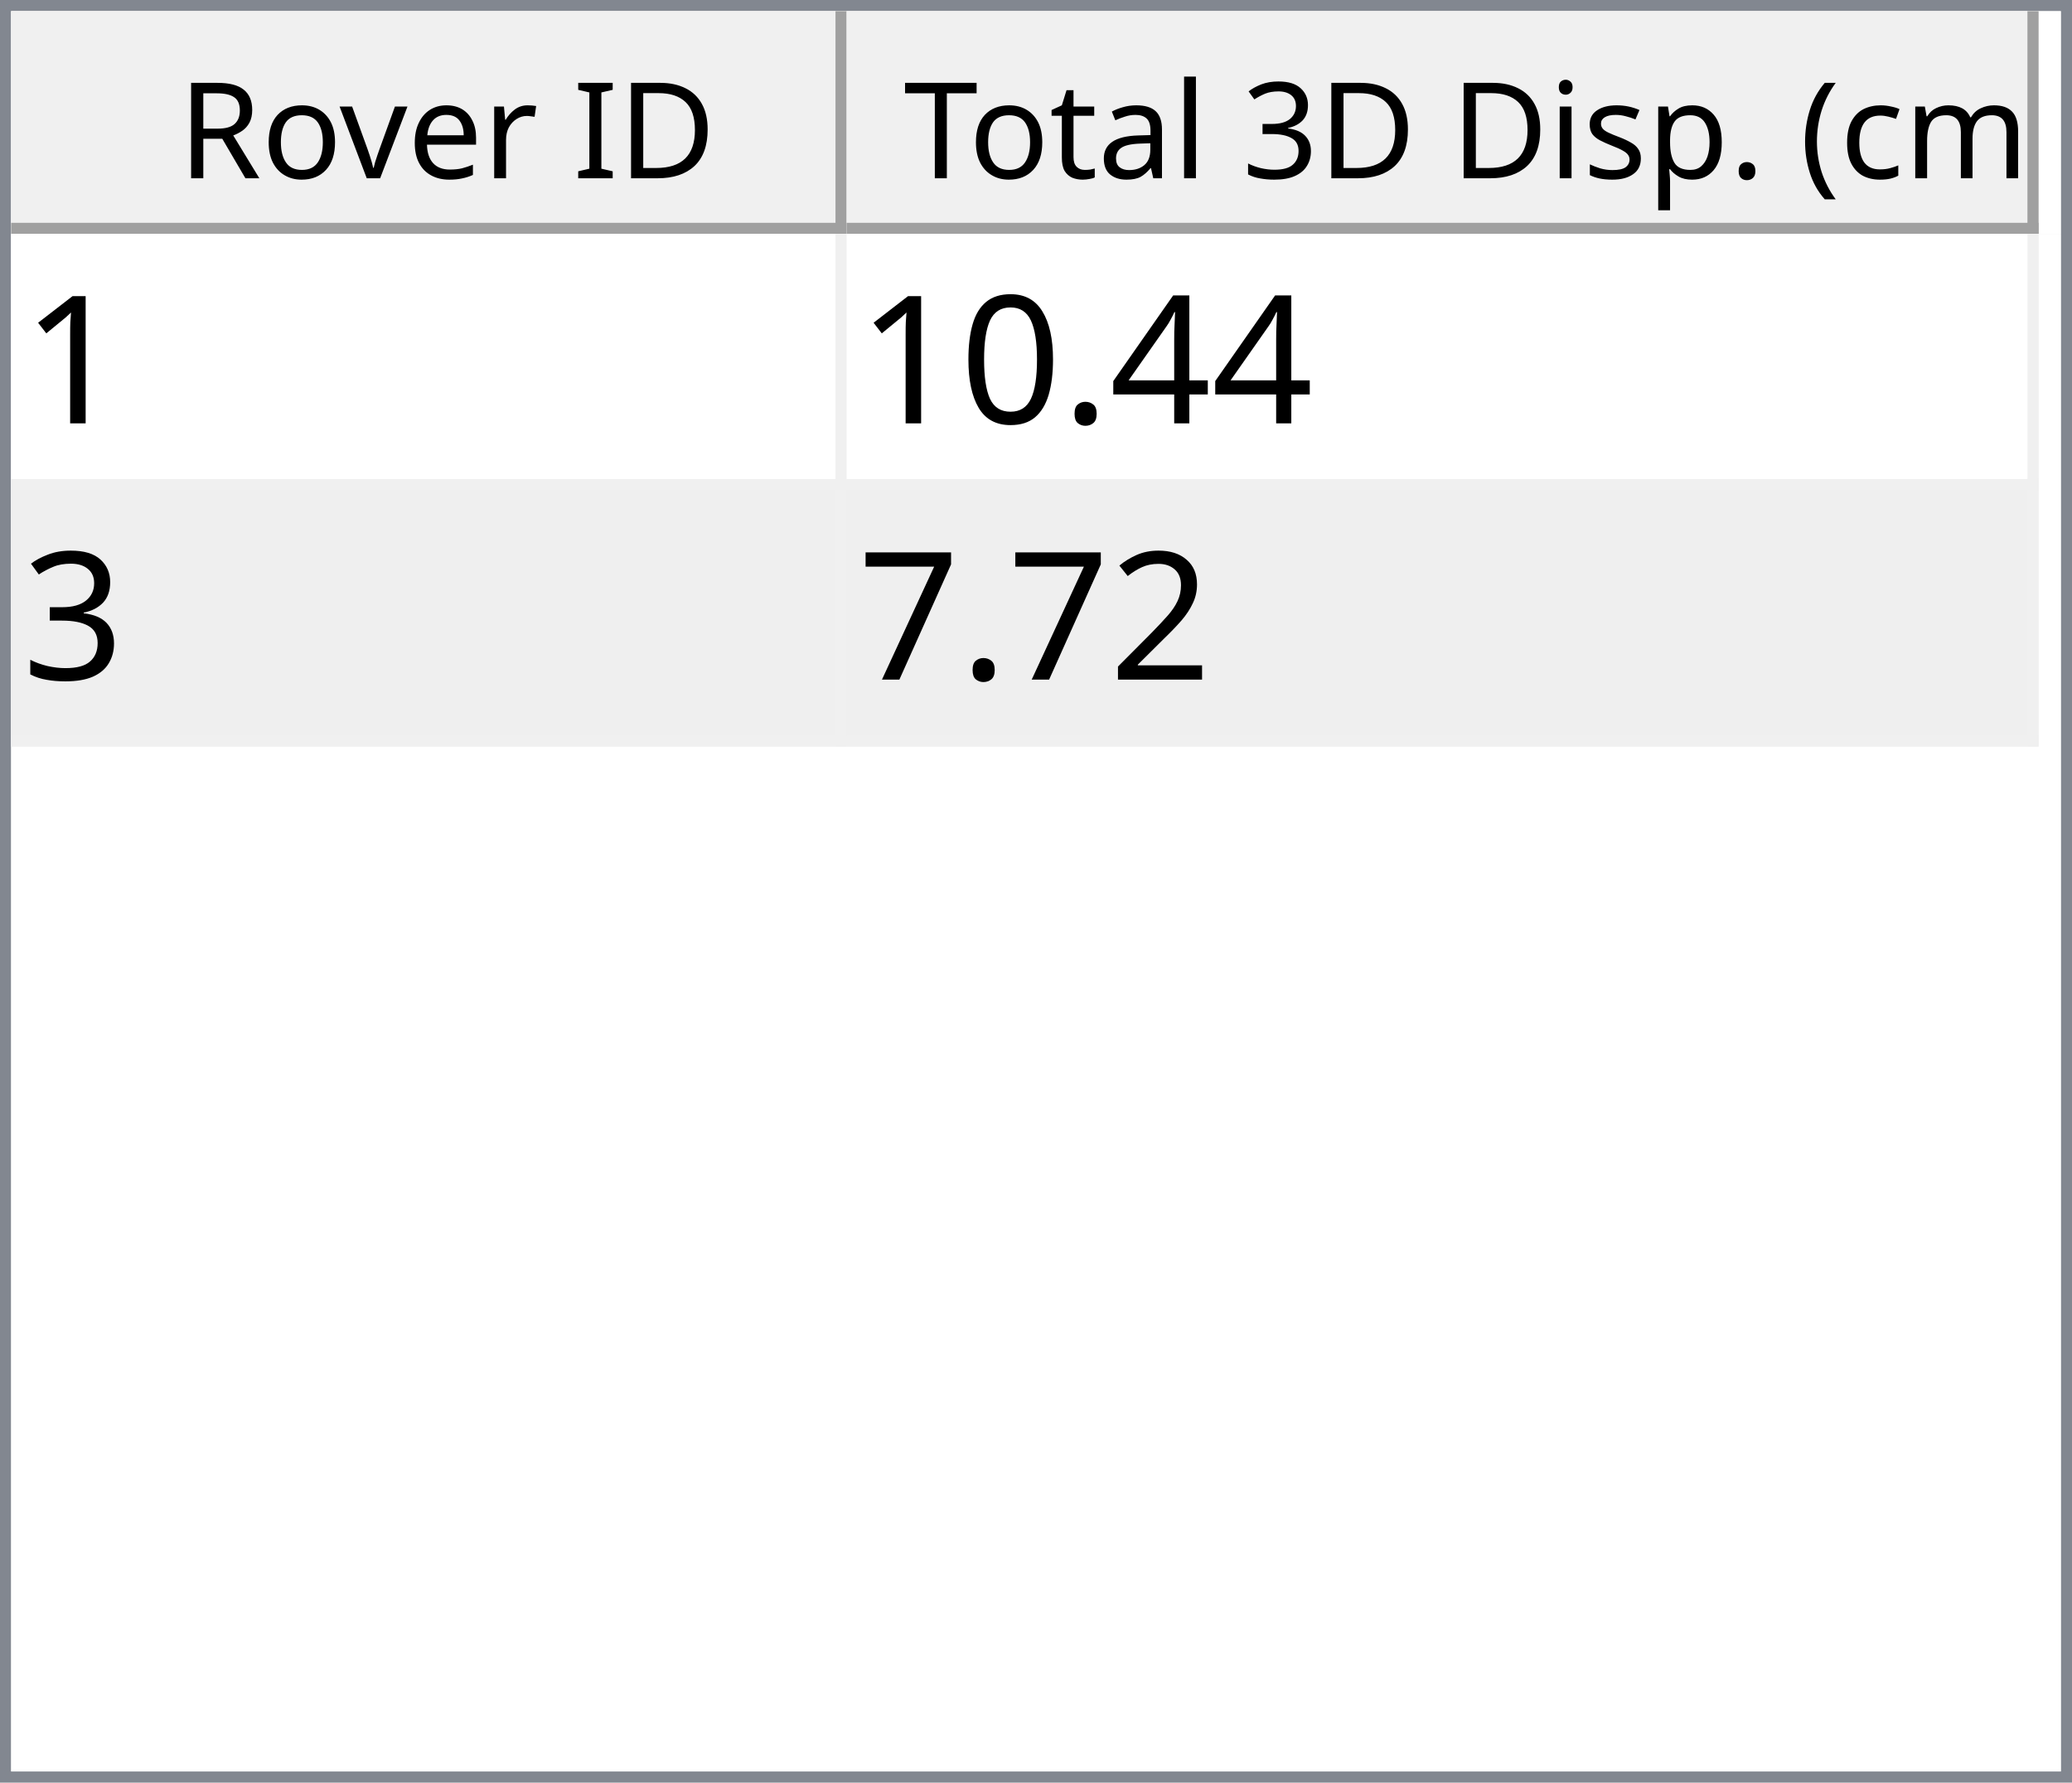
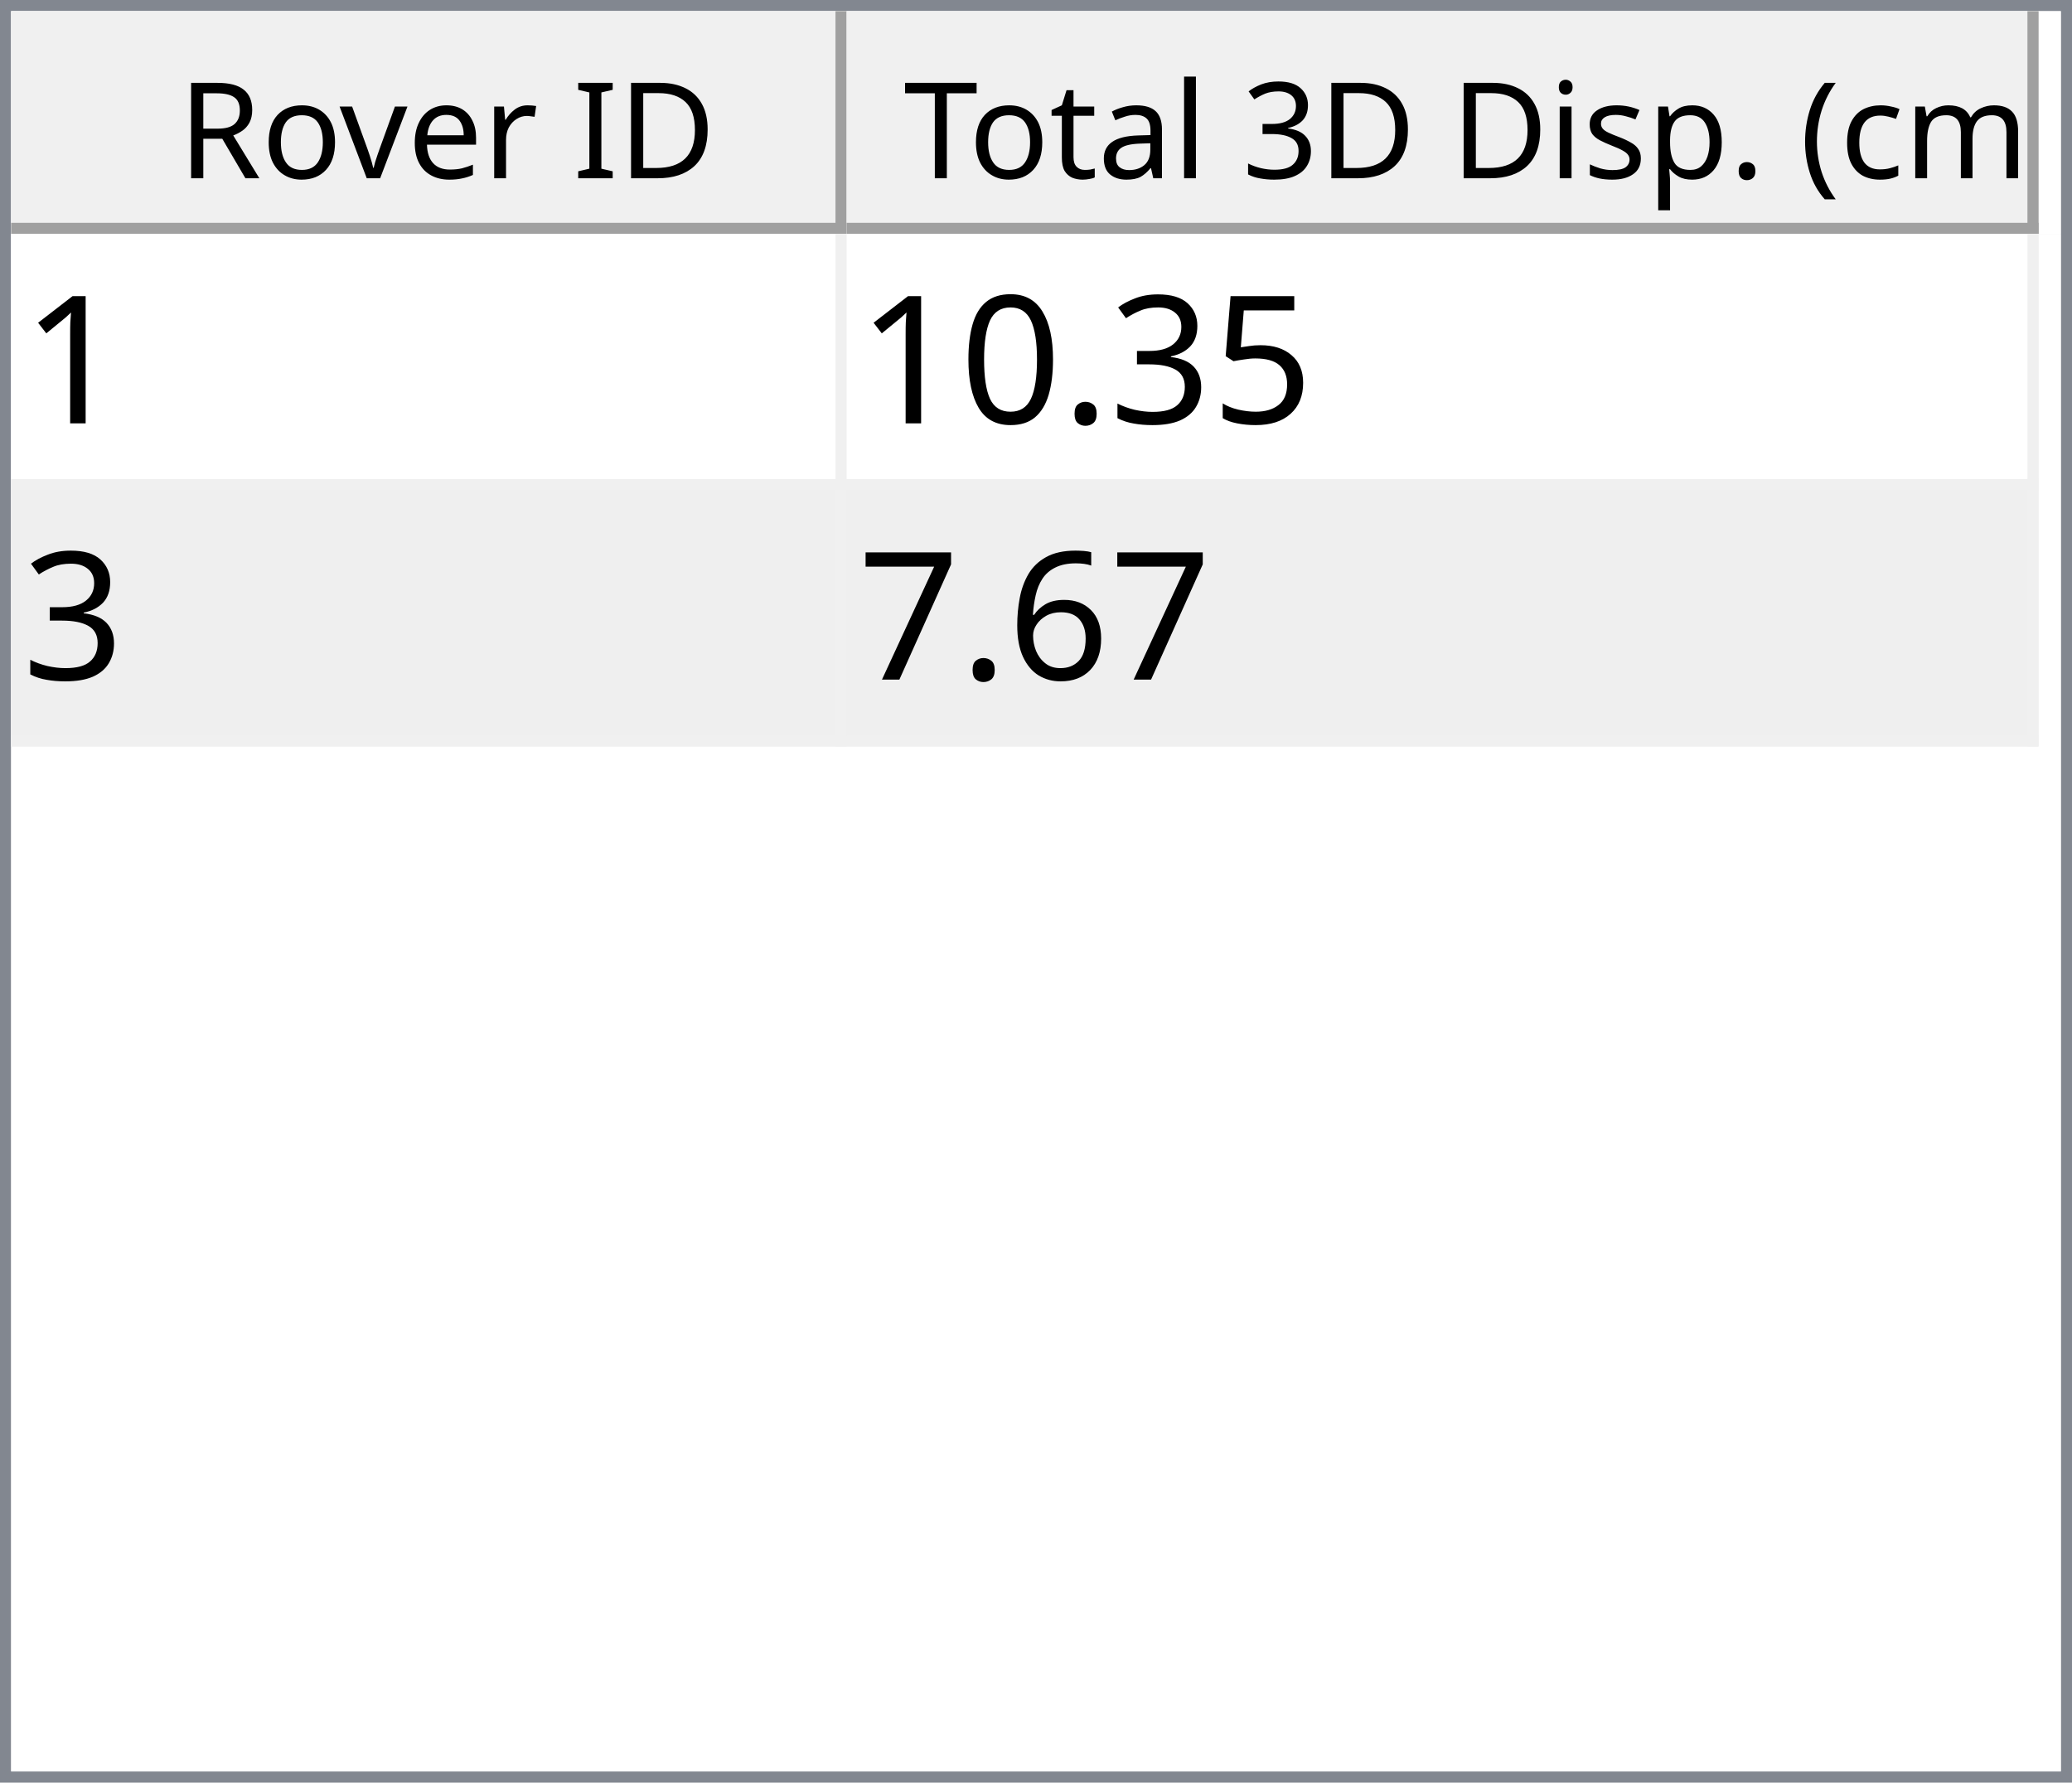
<svg xmlns="http://www.w3.org/2000/svg" style="fill-opacity:1; color-rendering:auto; color-interpolation:auto; text-rendering:auto; stroke:black; stroke-linecap:square; stroke-miterlimit:10; shape-rendering:auto; stroke-opacity:1; fill:black; stroke-dasharray:none; font-weight:normal; stroke-width:1; font-family:'Dialog'; font-style:normal; stroke-linejoin:miter; font-size:12px; stroke-dashoffset:0; image-rendering:auto;" width="186" height="160">
  <defs id="genericDefs" />
  <g>
    <defs id="defs1">
      <clipPath clipPathUnits="userSpaceOnUse" id="clipPath1">
        <path d="M0 0 L186 0 L186 160 L0 160 L0 0 Z" />
      </clipPath>
      <clipPath clipPathUnits="userSpaceOnUse" id="clipPath2">
        <path d="M0 0 L0 160 L186 160 L186 0 Z" />
      </clipPath>
      <clipPath clipPathUnits="userSpaceOnUse" id="clipPath3">
        <path d="M0 0 L0 20 L184 20 L184 0 Z" />
      </clipPath>
      <clipPath clipPathUnits="userSpaceOnUse" id="clipPath4">
        <path d="M0 0 L0 20 L75 20 L75 0 Z" />
      </clipPath>
      <clipPath clipPathUnits="userSpaceOnUse" id="clipPath5">
        <path d="M1 1 L1 19 L74 19 L74 1 Z" />
      </clipPath>
      <clipPath clipPathUnits="userSpaceOnUse" id="clipPath6">
        <path d="M0 0 L0 18 L73 18 L73 0 Z" />
      </clipPath>
      <clipPath clipPathUnits="userSpaceOnUse" id="clipPath7">
        <path d="M-0.5 -0.5 L-0.5 19.5 L74.5 19.5 L74.5 -0.5 Z" />
      </clipPath>
      <clipPath clipPathUnits="userSpaceOnUse" id="clipPath8">
        <path d="M0 0 L0 20 L107 20 L107 0 Z" />
      </clipPath>
      <clipPath clipPathUnits="userSpaceOnUse" id="clipPath9">
        <path d="M1 1 L1 19 L106 19 L106 1 Z" />
      </clipPath>
      <clipPath clipPathUnits="userSpaceOnUse" id="clipPath10">
        <path d="M0 0 L0 18 L105 18 L105 0 Z" />
      </clipPath>
      <clipPath clipPathUnits="userSpaceOnUse" id="clipPath11">
        <path d="M-0.5 -0.5 L-0.5 19.5 L106.5 19.5 L106.5 -0.5 Z" />
      </clipPath>
      <clipPath clipPathUnits="userSpaceOnUse" id="clipPath12">
        <path d="M0 0 L0 138 L184 138 L184 0 Z" />
      </clipPath>
      <clipPath clipPathUnits="userSpaceOnUse" id="clipPath13">
        <path d="M0 0 L0 46 L182 46 L182 0 Z" />
      </clipPath>
      <clipPath clipPathUnits="userSpaceOnUse" id="clipPath14">
        <path d="M-0.5 -0.5 L-0.5 45.5 L181.5 45.5 L181.5 -0.5 Z" />
      </clipPath>
      <clipPath clipPathUnits="userSpaceOnUse" id="clipPath15">
        <path d="M0 0 L0 22 L74 22 L74 0 Z" />
      </clipPath>
      <clipPath clipPathUnits="userSpaceOnUse" id="clipPath16">
        <path d="M0 0 L0 22 L106 22 L106 0 Z" />
      </clipPath>
      <font horiz-adv-x="64.551" id="font1">
        <font-face ascent="107.91" descent="25.098" units-per-em="100" style="font-style:normal; font-family:Segoe UI; font-weight:normal;" />
        <missing-glyph horiz-adv-x="64.551" d="M8.109 0 L8.109 68.266 L56.453 68.266 L56.453 0 L8.109 0 ZM15.328 7.234 L49.219 7.234 L49.219 61.031 L15.328 61.031 L15.328 7.234 Z" />
        <glyph unicode="D" horiz-adv-x="70.117" d="M9.188 0 L9.188 70.016 L28.516 70.016 Q65.531 70.016 65.531 35.891 Q65.531 19.672 55.25 9.836 Q44.969 0 27.734 0 L9.188 0 ZM17.391 62.594 L17.391 7.422 L27.828 7.422 Q41.609 7.422 49.273 14.797 Q56.938 22.172 56.938 35.688 Q56.938 62.594 28.328 62.594 L17.391 62.594 Z" />
        <glyph unicode="I" horiz-adv-x="26.611" d="M17.391 0 L9.188 0 L9.188 70.016 L17.391 70.016 L17.391 0 Z" />
        <glyph unicode=" " horiz-adv-x="27.393" d="" />
        <glyph unicode="r" horiz-adv-x="34.766" d="M34.188 41.891 Q32.078 43.5 28.125 43.5 Q23 43.5 19.555 38.672 Q16.109 33.844 16.109 25.484 L16.109 0 L8.109 0 L8.109 50 L16.109 50 L16.109 39.703 L16.312 39.703 Q18.016 44.969 21.531 47.922 Q25.047 50.875 29.391 50.875 Q32.516 50.875 34.188 50.203 L34.188 41.891 Z" />
        <glyph unicode="e" horiz-adv-x="52.295" d="M48.297 23 L12.984 23 Q13.188 14.656 17.484 10.109 Q21.781 5.562 29.297 5.562 Q37.75 5.562 44.828 11.141 L44.828 3.609 Q38.234 -1.172 27.391 -1.172 Q16.797 -1.172 10.742 5.641 Q4.688 12.453 4.688 24.812 Q4.688 36.469 11.305 43.82 Q17.922 51.172 27.734 51.172 Q37.547 51.172 42.922 44.828 Q48.297 38.484 48.297 27.203 L48.297 23 ZM40.094 29.781 Q40.047 36.719 36.75 40.578 Q33.453 44.438 27.594 44.438 Q21.922 44.438 17.969 40.383 Q14.016 36.328 13.094 29.781 L40.094 29.781 Z" />
        <glyph unicode="v" horiz-adv-x="47.9" d="M47.406 50 L27.484 0 L19.625 0 L0.688 50 L9.469 50 L22.172 13.672 Q23.578 9.672 23.922 6.688 L24.125 6.688 Q24.609 10.453 25.688 13.484 L38.969 50 L47.406 50 Z" />
        <glyph unicode="o" horiz-adv-x="58.594" d="M29 -1.172 Q17.922 -1.172 11.305 5.836 Q4.688 12.844 4.688 24.422 Q4.688 37.016 11.57 44.094 Q18.453 51.172 30.172 51.172 Q41.359 51.172 47.633 44.289 Q53.906 37.406 53.906 25.203 Q53.906 13.234 47.141 6.031 Q40.375 -1.172 29 -1.172 ZM29.594 44.438 Q21.875 44.438 17.383 39.188 Q12.891 33.938 12.891 24.703 Q12.891 15.828 17.43 10.695 Q21.969 5.562 29.594 5.562 Q37.359 5.562 41.531 10.594 Q45.703 15.625 45.703 24.906 Q45.703 34.281 41.531 39.359 Q37.359 44.438 29.594 44.438 Z" />
        <glyph unicode="R" horiz-adv-x="59.814" d="M59.375 0 L49.609 0 L37.891 19.625 Q36.281 22.359 34.766 24.289 Q33.25 26.219 31.664 27.438 Q30.078 28.656 28.25 29.219 Q26.422 29.781 24.125 29.781 L17.391 29.781 L17.391 0 L9.188 0 L9.188 70.016 L30.078 70.016 Q34.672 70.016 38.555 68.867 Q42.438 67.719 45.289 65.375 Q48.141 63.031 49.758 59.547 Q51.375 56.062 51.375 51.375 Q51.375 47.703 50.273 44.656 Q49.172 41.609 47.148 39.211 Q45.125 36.812 42.266 35.133 Q39.406 33.453 35.844 32.516 L35.844 32.328 Q37.594 31.547 38.891 30.547 Q40.188 29.547 41.359 28.18 Q42.531 26.812 43.68 25.078 Q44.828 23.344 46.234 21.047 L59.375 0 ZM17.391 62.594 L17.391 37.203 L28.516 37.203 Q31.594 37.203 34.203 38.133 Q36.812 39.062 38.719 40.797 Q40.625 42.531 41.703 45.047 Q42.781 47.562 42.781 50.688 Q42.781 56.297 39.141 59.445 Q35.5 62.594 28.609 62.594 L17.391 62.594 Z" />
        <glyph unicode=")" horiz-adv-x="30.176" d="M8.297 -15.922 L1.172 -15.922 Q16.406 2.344 16.406 26.812 Q16.406 51.469 1.078 70.016 L8.297 70.016 Q23.531 52.156 23.531 26.703 Q23.531 1.375 8.297 -15.922 Z" />
        <glyph unicode="m" horiz-adv-x="86.133" d="M79.109 0 L71.094 0 L71.094 28.719 Q71.094 37.016 68.531 40.727 Q65.969 44.438 59.906 44.438 Q54.781 44.438 51.195 39.75 Q47.609 35.062 47.609 28.516 L47.609 0 L39.594 0 L39.594 29.688 Q39.594 44.438 28.219 44.438 Q22.953 44.438 19.531 40.016 Q16.109 35.594 16.109 28.516 L16.109 0 L8.109 0 L8.109 50 L16.109 50 L16.109 42.094 L16.312 42.094 Q21.625 51.172 31.844 51.172 Q36.969 51.172 40.773 48.312 Q44.578 45.453 46 40.828 Q51.562 51.172 62.594 51.172 Q79.109 51.172 79.109 30.812 L79.109 0 Z" />
        <glyph unicode="c" horiz-adv-x="46.191" d="M42.188 2.297 Q36.422 -1.172 28.516 -1.172 Q17.828 -1.172 11.258 5.789 Q4.688 12.75 4.688 23.828 Q4.688 36.188 11.766 43.68 Q18.844 51.172 30.672 51.172 Q37.25 51.172 42.281 48.734 L42.281 40.531 Q36.719 44.438 30.375 44.438 Q22.703 44.438 17.797 38.945 Q12.891 33.453 12.891 24.516 Q12.891 15.719 17.508 10.641 Q22.125 5.562 29.891 5.562 Q36.422 5.562 42.188 9.906 L42.188 2.297 Z" />
        <glyph unicode="(" horiz-adv-x="30.176" d="M29.109 -15.922 L21.969 -15.922 Q6.844 1.375 6.844 26.703 Q6.844 52.156 21.969 70.016 L29.203 70.016 Q13.875 51.469 13.875 26.812 Q13.875 2.344 29.109 -15.922 Z" />
        <glyph unicode="." horiz-adv-x="21.68" d="M10.891 -1.078 Q8.641 -1.078 7.055 0.539 Q5.469 2.156 5.469 4.391 Q5.469 6.641 7.055 8.273 Q8.641 9.906 10.891 9.906 Q13.188 9.906 14.797 8.273 Q16.406 6.641 16.406 4.391 Q16.406 2.156 14.797 0.539 Q13.188 -1.078 10.891 -1.078 Z" />
        <glyph unicode="p" horiz-adv-x="58.789" d="M16.312 7.234 L16.109 7.234 L16.109 -23 L8.109 -23 L8.109 50 L16.109 50 L16.109 41.219 L16.312 41.219 Q22.219 51.172 33.594 51.172 Q43.266 51.172 48.688 44.461 Q54.109 37.75 54.109 26.469 Q54.109 13.922 48 6.375 Q41.891 -1.172 31.297 -1.172 Q21.578 -1.172 16.312 7.234 ZM16.109 27.391 L16.109 20.406 Q16.109 14.203 20.141 9.883 Q24.172 5.562 30.375 5.562 Q37.641 5.562 41.773 11.133 Q45.906 16.703 45.906 26.609 Q45.906 34.969 42.047 39.703 Q38.188 44.438 31.594 44.438 Q24.609 44.438 20.359 39.578 Q16.109 34.719 16.109 27.391 Z" />
        <glyph unicode="s" horiz-adv-x="42.432" d="M5.078 1.812 L5.078 10.406 Q11.625 5.562 19.484 5.562 Q30.031 5.562 30.031 12.594 Q30.031 14.594 29.125 15.992 Q28.219 17.391 26.68 18.461 Q25.141 19.531 23.07 20.383 Q21 21.234 18.609 22.172 Q15.281 23.484 12.766 24.828 Q10.25 26.172 8.57 27.859 Q6.891 29.547 6.031 31.695 Q5.172 33.844 5.172 36.719 Q5.172 40.234 6.789 42.945 Q8.406 45.656 11.086 47.484 Q13.766 49.312 17.211 50.242 Q20.656 51.172 24.312 51.172 Q30.812 51.172 35.938 48.922 L35.938 40.828 Q30.422 44.438 23.25 44.438 Q21 44.438 19.195 43.922 Q17.391 43.406 16.094 42.477 Q14.797 41.547 14.086 40.258 Q13.375 38.969 13.375 37.406 Q13.375 35.453 14.086 34.133 Q14.797 32.812 16.164 31.789 Q17.531 30.766 19.484 29.938 Q21.438 29.109 23.922 28.125 Q27.25 26.859 29.883 25.516 Q32.516 24.172 34.375 22.484 Q36.234 20.797 37.234 18.602 Q38.234 16.406 38.234 13.375 Q38.234 9.672 36.602 6.938 Q34.969 4.203 32.234 2.398 Q29.5 0.594 25.93 -0.289 Q22.359 -1.172 18.453 -1.172 Q10.75 -1.172 5.078 1.812 Z" />
        <glyph unicode="i" horiz-adv-x="24.219" d="M12.203 62.703 Q10.062 62.703 8.547 64.164 Q7.031 65.625 7.031 67.875 Q7.031 70.125 8.547 71.609 Q10.062 73.094 12.203 73.094 Q14.406 73.094 15.945 71.609 Q17.484 70.125 17.484 67.875 Q17.484 65.719 15.945 64.211 Q14.406 62.703 12.203 62.703 ZM16.109 0 L8.109 0 L8.109 50 L16.109 50 L16.109 0 Z" />
        <glyph unicode="3" horiz-adv-x="53.906" d="M46.531 19.828 Q46.531 15.094 44.75 11.211 Q42.969 7.328 39.719 4.57 Q36.469 1.812 31.93 0.297 Q27.391 -1.219 21.922 -1.219 Q11.922 -1.219 6 2.594 L6 11.188 Q13.094 5.609 22.219 5.609 Q25.875 5.609 28.828 6.539 Q31.781 7.469 33.906 9.227 Q36.031 10.984 37.18 13.477 Q38.328 15.969 38.328 19.094 Q38.328 32.812 18.797 32.812 L12.984 32.812 L12.984 39.594 L18.5 39.594 Q35.797 39.594 35.797 52.484 Q35.797 64.406 22.609 64.406 Q15.188 64.406 8.688 59.422 L8.688 67.188 Q15.375 71.188 24.609 71.188 Q29 71.188 32.57 69.969 Q36.141 68.75 38.68 66.555 Q41.219 64.359 42.609 61.281 Q44 58.203 44 54.5 Q44 40.672 30.031 36.719 L30.031 36.531 Q33.594 36.141 36.625 34.797 Q39.656 33.453 41.852 31.305 Q44.047 29.156 45.289 26.25 Q46.531 23.344 46.531 19.828 Z" />
        <glyph unicode="l" horiz-adv-x="24.219" d="M16.109 0 L8.109 0 L8.109 74.031 L16.109 74.031 L16.109 0 Z" />
        <glyph unicode="a" horiz-adv-x="50.879" d="M43.891 0 L35.891 0 L35.891 7.812 L35.688 7.812 Q30.469 -1.172 20.312 -1.172 Q12.844 -1.172 8.617 2.781 Q4.391 6.734 4.391 13.281 Q4.391 27.297 20.906 29.594 L35.891 31.688 Q35.891 44.438 25.594 44.438 Q16.547 44.438 9.281 38.281 L9.281 46.484 Q16.656 51.172 26.266 51.172 Q43.891 51.172 43.891 32.516 L43.891 0 ZM35.891 25.297 L23.828 23.641 Q18.266 22.859 15.43 20.875 Q12.594 18.891 12.594 13.875 Q12.594 10.203 15.211 7.883 Q17.828 5.562 22.172 5.562 Q28.125 5.562 32.008 9.742 Q35.891 13.922 35.891 20.312 L35.891 25.297 Z" />
        <glyph unicode="t" horiz-adv-x="33.887" d="M31.297 0.484 Q28.469 -1.078 23.828 -1.078 Q10.688 -1.078 10.688 13.578 L10.688 43.172 L2.094 43.172 L2.094 50 L10.688 50 L10.688 62.203 L18.703 64.797 L18.703 50 L31.297 50 L31.297 43.172 L18.703 43.172 L18.703 14.984 Q18.703 9.969 20.414 7.82 Q22.125 5.672 26.078 5.672 Q29.109 5.672 31.297 7.328 L31.297 0.484 Z" />
        <glyph unicode="T" horiz-adv-x="52.393" d="M50.594 62.594 L30.375 62.594 L30.375 0 L22.172 0 L22.172 62.594 L2 62.594 L2 70.016 L50.594 70.016 L50.594 62.594 Z" />
      </font>
      <font horiz-adv-x="75.0" id="font2">
        <font-face ascent="100.537" descent="21.973" units-per-em="100" style="font-style:normal; font-family:sans-serif; font-weight:normal;" />
        <missing-glyph horiz-adv-x="75.0" d="M12.5 0 L12.5 62.5 L62.5 62.5 L62.5 0 L12.5 0 ZM14.062 1.562 L60.938 1.562 L60.938 60.938 L14.062 60.938 L14.062 1.562 Z" />
        <glyph unicode="1" horiz-adv-x="55.615" d="M37.25 0 L28.469 0 L28.469 56 Q25.297 52.984 20.141 49.953 Q14.984 46.922 10.891 45.406 L10.891 53.906 Q18.266 57.375 23.781 62.305 Q29.297 67.234 31.594 71.875 L37.25 71.875 L37.25 0 Z" />
-         <glyph unicode="4" horiz-adv-x="55.615" d="M32.328 0 L32.328 17.141 L1.266 17.141 L1.266 25.203 L33.938 71.578 L41.109 71.578 L41.109 25.203 L50.781 25.203 L50.781 17.141 L41.109 17.141 L41.109 0 L32.328 0 ZM32.328 25.203 L32.328 57.469 L9.906 25.203 L32.328 25.203 Z" />
+         <glyph unicode="5" horiz-adv-x="55.615" d="M4.156 18.75 L13.375 19.531 Q14.406 12.797 18.141 9.398 Q21.875 6 27.156 6 Q33.5 6 37.891 10.789 Q42.281 15.578 42.281 23.484 Q42.281 31 38.062 35.352 Q33.844 39.703 27 39.703 Q22.75 39.703 19.336 37.773 Q15.922 35.844 13.969 32.766 L5.719 33.844 L12.641 70.609 L48.25 70.609 L48.25 62.203 L19.672 62.203 L15.828 42.969 Q22.266 47.469 29.344 47.469 Q38.719 47.469 45.164 40.969 Q51.609 34.469 51.609 24.266 Q51.609 14.547 45.953 7.469 Q39.062 -1.219 27.156 -1.219 Q17.391 -1.219 11.211 4.25 Q5.031 9.719 4.156 18.75 Z" />
+         <glyph unicode="3" horiz-adv-x="55.615" d="M4.203 18.891 L12.984 20.062 Q14.5 12.594 18.141 9.297 Q21.781 6 27 6 Q33.203 6 37.477 10.297 Q41.75 14.594 41.75 20.953 Q41.75 27 37.797 30.93 Q33.844 34.859 27.734 34.859 Q25.25 34.859 21.531 33.891 L22.516 41.609 Q23.391 41.5 23.922 41.5 Q29.547 41.5 34.039 44.43 Q38.531 47.359 38.531 53.469 Q38.531 58.297 35.258 61.477 Q31.984 64.656 26.812 64.656 Q21.688 64.656 18.266 61.43 Q14.844 58.203 13.875 51.766 L5.078 53.328 Q6.688 62.156 12.398 67.016 Q18.109 71.875 26.609 71.875 Q32.469 71.875 37.398 69.359 Q42.328 66.844 44.945 62.5 Q47.562 58.156 47.562 53.266 Q47.562 48.641 45.07 44.828 Q42.578 41.016 37.703 38.766 Q44.047 37.312 47.562 32.695 Q51.078 28.078 51.078 21.141 Q51.078 11.766 44.242 5.25 Q37.406 -1.266 26.953 -1.266 Q17.531 -1.266 11.305 4.352 Q5.078 9.969 4.203 18.891 Z" />
        <glyph unicode="." horiz-adv-x="27.783" d="M9.078 0 L9.078 10.016 L19.094 10.016 L19.094 0 L9.078 0 Z" />
        <glyph unicode="0" horiz-adv-x="55.615" d="M4.156 35.297 Q4.156 48 6.766 55.742 Q9.375 63.484 14.523 67.68 Q19.672 71.875 27.484 71.875 Q33.25 71.875 37.594 69.555 Q41.938 67.234 44.773 62.867 Q47.609 58.5 49.219 52.227 Q50.828 45.953 50.828 35.297 Q50.828 22.703 48.242 14.969 Q45.656 7.234 40.508 3.008 Q35.359 -1.219 27.484 -1.219 Q17.141 -1.219 11.234 6.203 Q4.156 15.141 4.156 35.297 ZM13.188 35.297 Q13.188 17.672 17.312 11.836 Q21.438 6 27.484 6 Q33.547 6 37.672 11.859 Q41.797 17.719 41.797 35.297 Q41.797 52.984 37.672 58.789 Q33.547 64.594 27.391 64.594 Q21.344 64.594 17.719 59.469 Q13.188 52.938 13.188 35.297 Z" />
-         <glyph unicode="3" horiz-adv-x="55.615" d="M4.203 18.891 L12.984 20.062 Q14.5 12.594 18.141 9.297 Q21.781 6 27 6 Q33.203 6 37.477 10.297 Q41.75 14.594 41.75 20.953 Q41.75 27 37.797 30.93 Q33.844 34.859 27.734 34.859 Q25.25 34.859 21.531 33.891 L22.516 41.609 Q23.391 41.5 23.922 41.5 Q29.547 41.5 34.039 44.43 Q38.531 47.359 38.531 53.469 Q38.531 58.297 35.258 61.477 Q31.984 64.656 26.812 64.656 Q21.688 64.656 18.266 61.43 Q14.844 58.203 13.875 51.766 L5.078 53.328 Q6.688 62.156 12.398 67.016 Q18.109 71.875 26.609 71.875 Q32.469 71.875 37.398 69.359 Q42.328 66.844 44.945 62.5 Q47.562 58.156 47.562 53.266 Q47.562 48.641 45.07 44.828 Q42.578 41.016 37.703 38.766 Q44.047 37.312 47.562 32.695 Q51.078 28.078 51.078 21.141 Q51.078 11.766 44.242 5.25 Q37.406 -1.266 26.953 -1.266 Q17.531 -1.266 11.305 4.352 Q5.078 9.969 4.203 18.891 Z" />
-         <glyph unicode="2" horiz-adv-x="55.615" d="M50.344 8.453 L50.344 0 L3.031 0 Q2.938 3.172 4.047 6.109 Q5.859 10.938 9.836 15.625 Q13.812 20.312 21.344 26.469 Q33.016 36.031 37.117 41.625 Q41.219 47.219 41.219 52.203 Q41.219 57.422 37.477 61.008 Q33.734 64.594 27.734 64.594 Q21.391 64.594 17.578 60.789 Q13.766 56.984 13.719 50.25 L4.688 51.172 Q5.609 61.281 11.664 66.578 Q17.719 71.875 27.938 71.875 Q38.234 71.875 44.242 66.164 Q50.25 60.453 50.25 52 Q50.25 47.703 48.492 43.555 Q46.734 39.406 42.656 34.812 Q38.578 30.219 29.109 22.219 Q21.188 15.578 18.945 13.211 Q16.703 10.844 15.234 8.453 L50.344 8.453 Z" />
+         <glyph unicode="6" horiz-adv-x="55.615" d="M49.75 54.047 L41.016 53.375 Q39.844 58.547 37.703 60.891 Q34.125 64.656 28.906 64.656 Q24.703 64.656 21.531 62.312 Q17.391 59.281 14.992 53.469 Q12.594 47.656 12.5 36.922 Q15.672 41.75 20.266 44.094 Q24.859 46.438 29.891 46.438 Q38.672 46.438 44.852 39.969 Q51.031 33.5 51.031 23.25 Q51.031 16.5 48.125 10.719 Q45.219 4.938 40.141 1.859 Q35.062 -1.219 28.609 -1.219 Q17.625 -1.219 10.695 6.859 Q3.766 14.938 3.766 33.5 Q3.766 54.25 11.422 63.672 Q18.109 71.875 29.438 71.875 Q37.891 71.875 43.289 67.141 Q48.688 62.406 49.75 54.047 ZM13.875 23.188 Q13.875 18.656 15.797 14.508 Q17.719 10.359 21.188 8.18 Q24.656 6 28.469 6 Q34.031 6 38.039 10.492 Q42.047 14.984 42.047 22.703 Q42.047 30.125 38.086 34.398 Q34.125 38.672 28.125 38.672 Q22.172 38.672 18.023 34.398 Q13.875 30.125 13.875 23.188 Z" />
        <glyph unicode="7" horiz-adv-x="55.615" d="M4.734 62.203 L4.734 70.656 L51.078 70.656 L51.078 63.812 Q44.234 56.547 37.523 44.484 Q30.812 32.422 27.156 19.672 Q24.516 10.688 23.781 0 L14.75 0 Q14.891 8.453 18.062 20.414 Q21.234 32.375 27.172 43.484 Q33.109 54.594 39.797 62.203 L4.734 62.203 Z" />
      </font>
    </defs>
    <g style="fill:white; stroke:white;">
      <rect x="0" y="0" width="186" style="clip-path:url(#clipPath1); stroke:none;" height="160" />
    </g>
    <g style="fill:white; text-rendering:optimizeSpeed; color-rendering:optimizeSpeed; image-rendering:optimizeSpeed; shape-rendering:crispEdges; stroke:white; color-interpolation:sRGB;">
      <rect x="0" width="186" height="160" y="0" style="stroke:none;" />
      <path style="stroke:none;" d="M0 160 L186 160 L186 0 L0 0 Z" />
    </g>
    <g style="fill:rgb(240,240,240); font-family:'Segoe UI'; stroke:rgb(240,240,240);">
      <rect x="0" y="0" width="186" style="clip-path:url(#clipPath2); stroke:none;" height="160" />
    </g>
    <g style="fill:rgb(130,135,144); font-family:'Segoe UI'; stroke:rgb(130,135,144);">
      <path d="M0 0 L186 0 L186 160 L0 160 L0 0 ZM1 1 L185 1 L185 159 L1 159 L1 1 Z" style="fill-rule:evenodd; clip-path:url(#clipPath2); stroke:none;" />
    </g>
    <g style="fill:white; font-family:'Segoe UI'; stroke:white;" transform="translate(1,1)">
      <rect x="0" y="0" width="184" style="clip-path:url(#clipPath3); stroke:none;" height="20" />
    </g>
    <g style="fill:rgb(240,240,240); font-family:'Segoe UI'; stroke:rgb(240,240,240);" transform="translate(1,1)">
      <rect x="0" y="0" width="75" style="clip-path:url(#clipPath4); stroke:none;" height="20" />
    </g>
    <g style="font-family:'Segoe UI';" transform="translate(2,2)">
      <text x="14" xml:space="preserve" y="14" style="clip-path:url(#clipPath6); stroke:none;">Rover ID</text>
    </g>
    <g style="fill:rgb(160,160,160); font-family:'Segoe UI'; stroke:rgb(160,160,160); stroke-linejoin:bevel;" transform="translate(1.5,1.5)">
      <line x1="74" x2="74" y1="0" style="fill:none; clip-path:url(#clipPath7);" y2="19" />
    </g>
    <g style="fill:rgb(160,160,160); font-family:'Segoe UI'; stroke:rgb(160,160,160); stroke-linejoin:bevel;" transform="matrix(1,0,0,1,1,1) translate(0.5,0.5)">
      <line x1="0" x2="74" y1="19" style="fill:none; clip-path:url(#clipPath7);" y2="19" />
    </g>
    <g style="fill:rgb(240,240,240); font-family:'Segoe UI'; stroke:rgb(240,240,240);" transform="translate(76,1)">
      <rect x="0" y="0" width="107" style="clip-path:url(#clipPath8); stroke:none;" height="20" />
    </g>
    <g style="font-family:'Segoe UI';" transform="translate(77,2)">
      <text x="1" xml:space="preserve" y="14" style="clip-path:url(#clipPath10); stroke:none;"> Total 3D Disp. (cm)</text>
    </g>
    <g style="fill:rgb(160,160,160); font-family:'Segoe UI'; stroke:rgb(160,160,160); stroke-linejoin:bevel;" transform="translate(76.5,1.5)">
      <line x1="106" x2="106" y1="0" style="fill:none; clip-path:url(#clipPath11);" y2="19" />
    </g>
    <g style="fill:rgb(160,160,160); font-family:'Segoe UI'; stroke:rgb(160,160,160); stroke-linejoin:bevel;" transform="matrix(1,0,0,1,76,1) translate(0.5,0.5)">
      <line x1="0" x2="106" y1="19" style="fill:none; clip-path:url(#clipPath11);" y2="19" />
    </g>
    <g style="fill:white; font-family:'Segoe UI'; stroke:white;" transform="translate(1,21)">
      <rect x="0" y="0" width="184" style="clip-path:url(#clipPath12); stroke:none;" height="138" />
    </g>
    <g style="fill:rgb(240,240,240); font-size:16px; font-family:sans-serif; stroke:rgb(240,240,240);" transform="translate(1,21)">
      <rect x="0" y="0" width="182" style="clip-path:url(#clipPath13); stroke:none;" height="46" />
      <line transform="translate(0.5,0.5)" x1="0" x2="181" y1="22" style="clip-path:url(#clipPath14); fill:none; stroke-linejoin:bevel;" y2="22" />
    </g>
    <g transform="matrix(1,0,0,1,1,21) translate(0.5,0.5)" style="fill:rgb(240,240,240); font-size:16px; font-family:sans-serif; stroke:rgb(240,240,240); stroke-linejoin:bevel;">
      <line x1="0" x2="181" y1="45" style="fill:none; clip-path:url(#clipPath14);" y2="45" />
    </g>
    <g transform="matrix(1,0,0,1,1,21) translate(0.5,0.5)" style="fill:rgb(240,240,240); font-size:16px; font-family:sans-serif; stroke:rgb(240,240,240); stroke-linejoin:bevel;">
      <line x1="74" x2="74" y1="0" style="fill:none; clip-path:url(#clipPath14);" y2="45" />
    </g>
    <g transform="matrix(1,0,0,1,1,21) translate(0.5,0.5)" style="fill:rgb(240,240,240); font-size:16px; font-family:sans-serif; stroke:rgb(240,240,240); stroke-linejoin:bevel;">
      <line x1="181" x2="181" y1="0" style="fill:none; clip-path:url(#clipPath14);" y2="45" />
    </g>
    <g style="fill:white; font-size:16px; font-family:sans-serif; stroke:white;" transform="matrix(1,0,0,1,1,21)">
      <rect x="0" y="0" width="74" style="clip-path:url(#clipPath15); stroke:none;" height="22" />
      <text x="1" y="17" style="fill:black; clip-path:url(#clipPath15); stroke:none;" xml:space="preserve">1</text>
    </g>
    <g style="fill:white; font-size:16px; font-family:sans-serif; stroke:white;" transform="matrix(1,0,0,1,1,21) translate(75,0)">
      <rect x="0" y="0" width="106" style="clip-path:url(#clipPath16); stroke:none;" height="22" />
-       <text x="1" y="17" style="fill:black; clip-path:url(#clipPath16); stroke:none;" xml:space="preserve">10.44</text>
+       <text x="1" y="17" style="fill:black; clip-path:url(#clipPath16); stroke:none;" xml:space="preserve">10.35</text>
    </g>
    <g style="fill:rgb(239,239,239); font-size:16px; font-family:sans-serif; stroke:rgb(239,239,239);" transform="matrix(1,0,0,1,1,21) translate(0,23)">
      <rect x="0" y="0" width="74" style="clip-path:url(#clipPath15); stroke:none;" height="22" />
      <text x="1" y="17" style="fill:black; clip-path:url(#clipPath15); stroke:none;" xml:space="preserve">3</text>
    </g>
    <g style="fill:rgb(239,239,239); font-size:16px; font-family:sans-serif; stroke:rgb(239,239,239);" transform="matrix(1,0,0,1,1,21) translate(75,23)">
      <rect x="0" y="0" width="106" style="clip-path:url(#clipPath16); stroke:none;" height="22" />
-       <text x="1" y="17" style="fill:black; clip-path:url(#clipPath16); stroke:none;" xml:space="preserve">7.72</text>
+       <text x="1" y="17" style="fill:black; clip-path:url(#clipPath16); stroke:none;" xml:space="preserve">7.67</text>
    </g>
  </g>
</svg>
